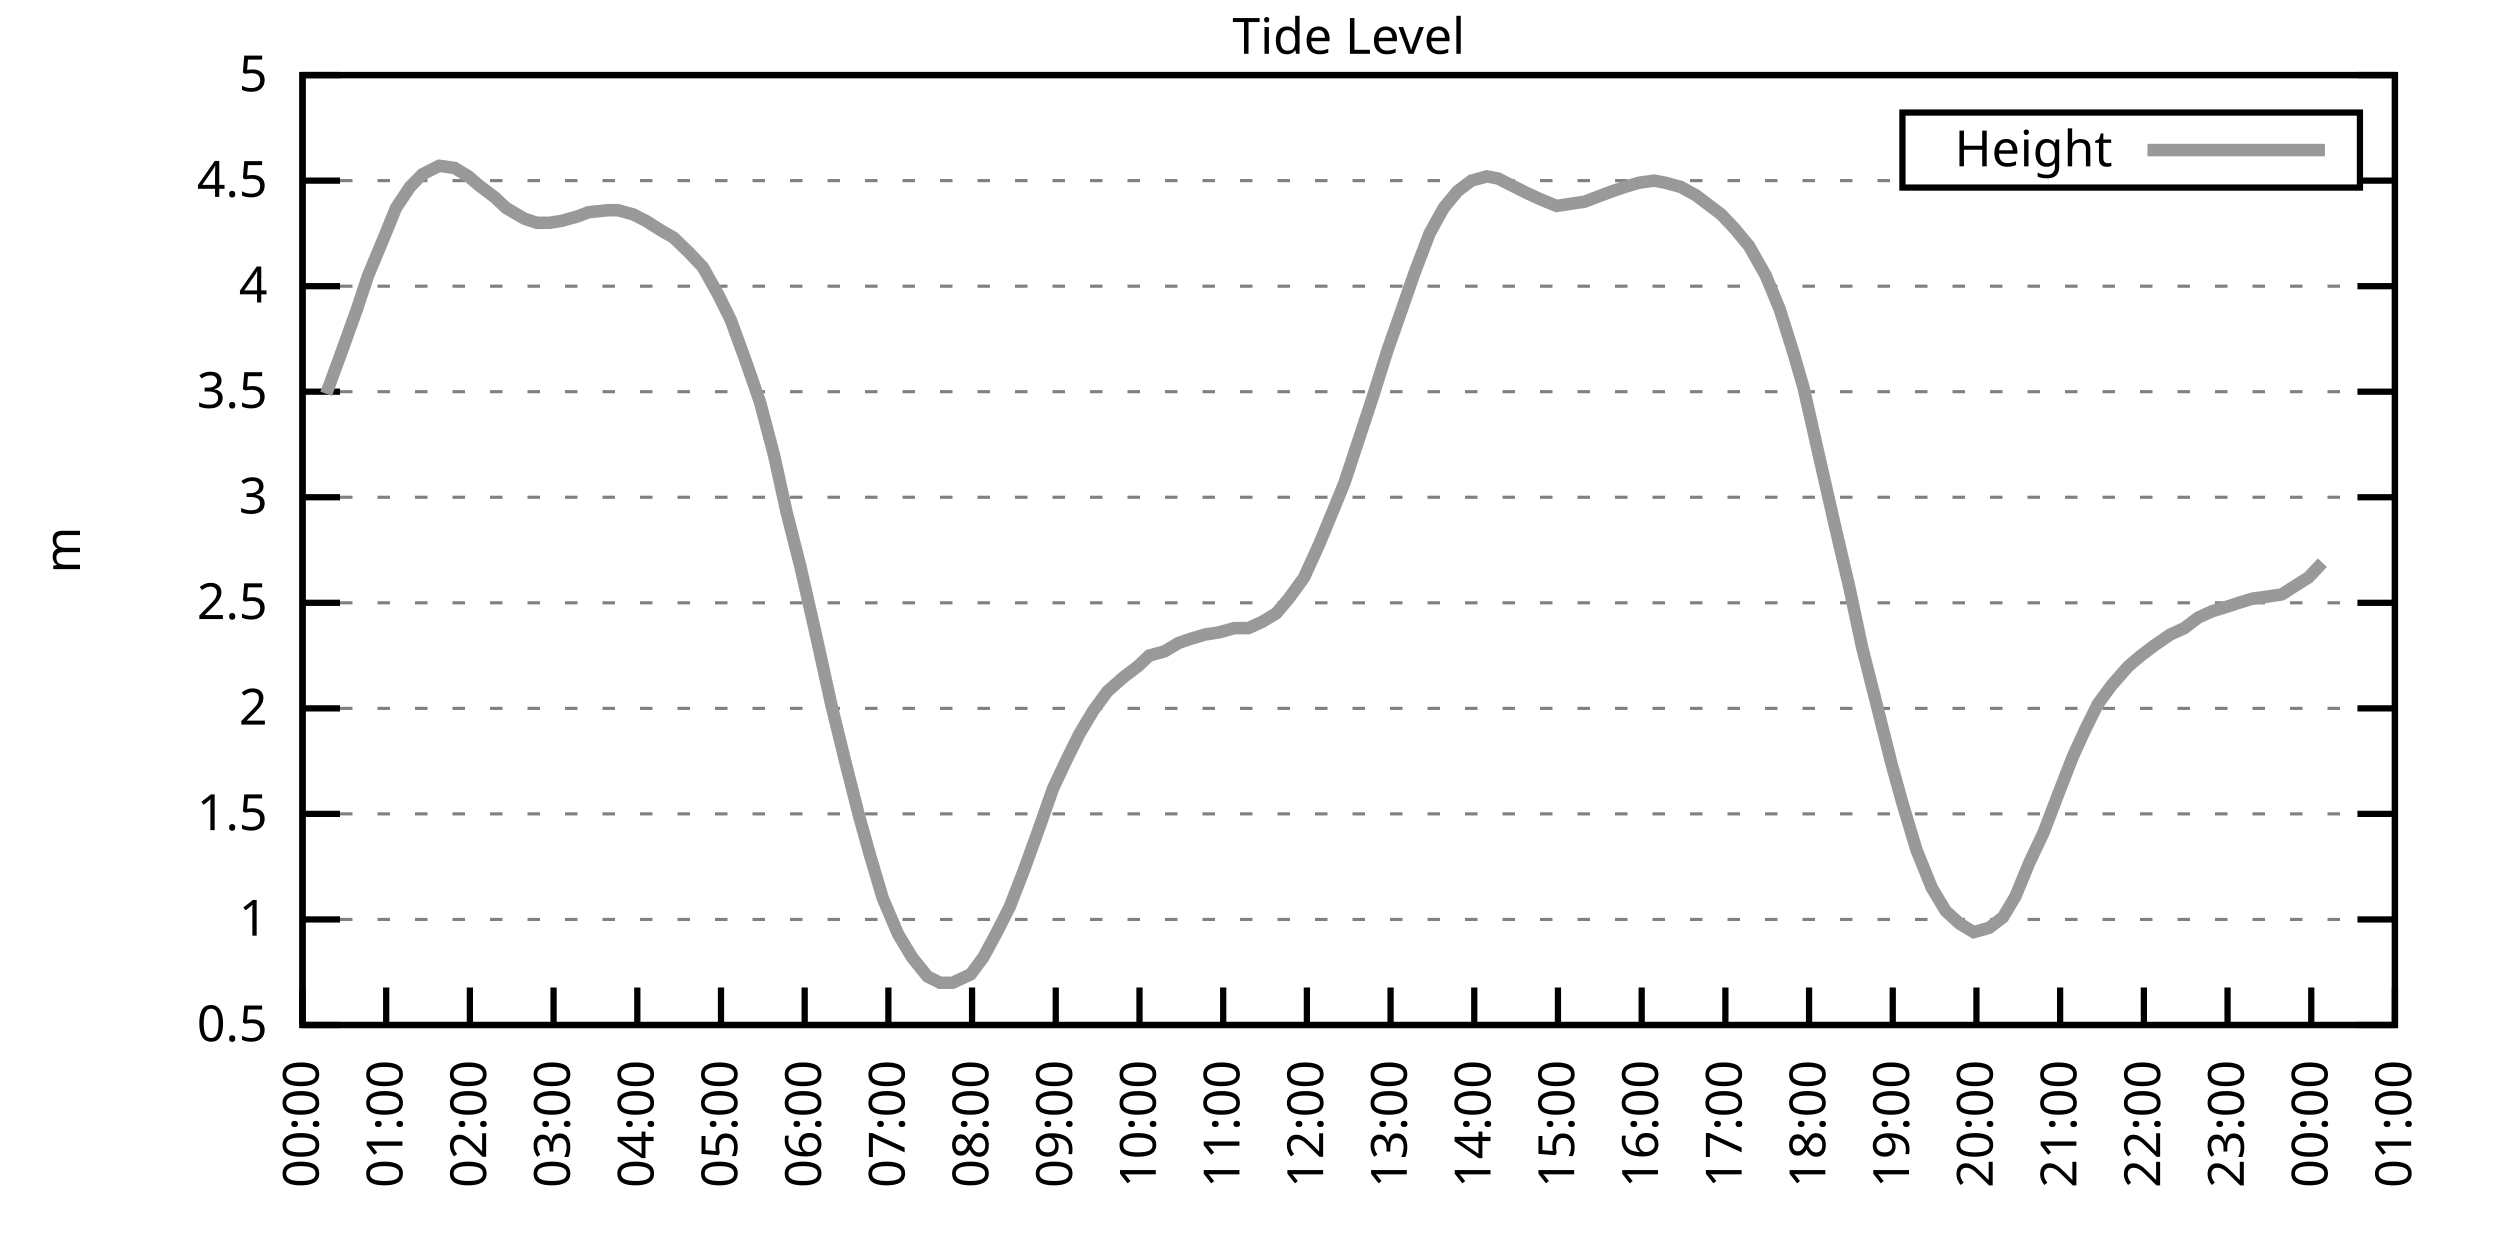
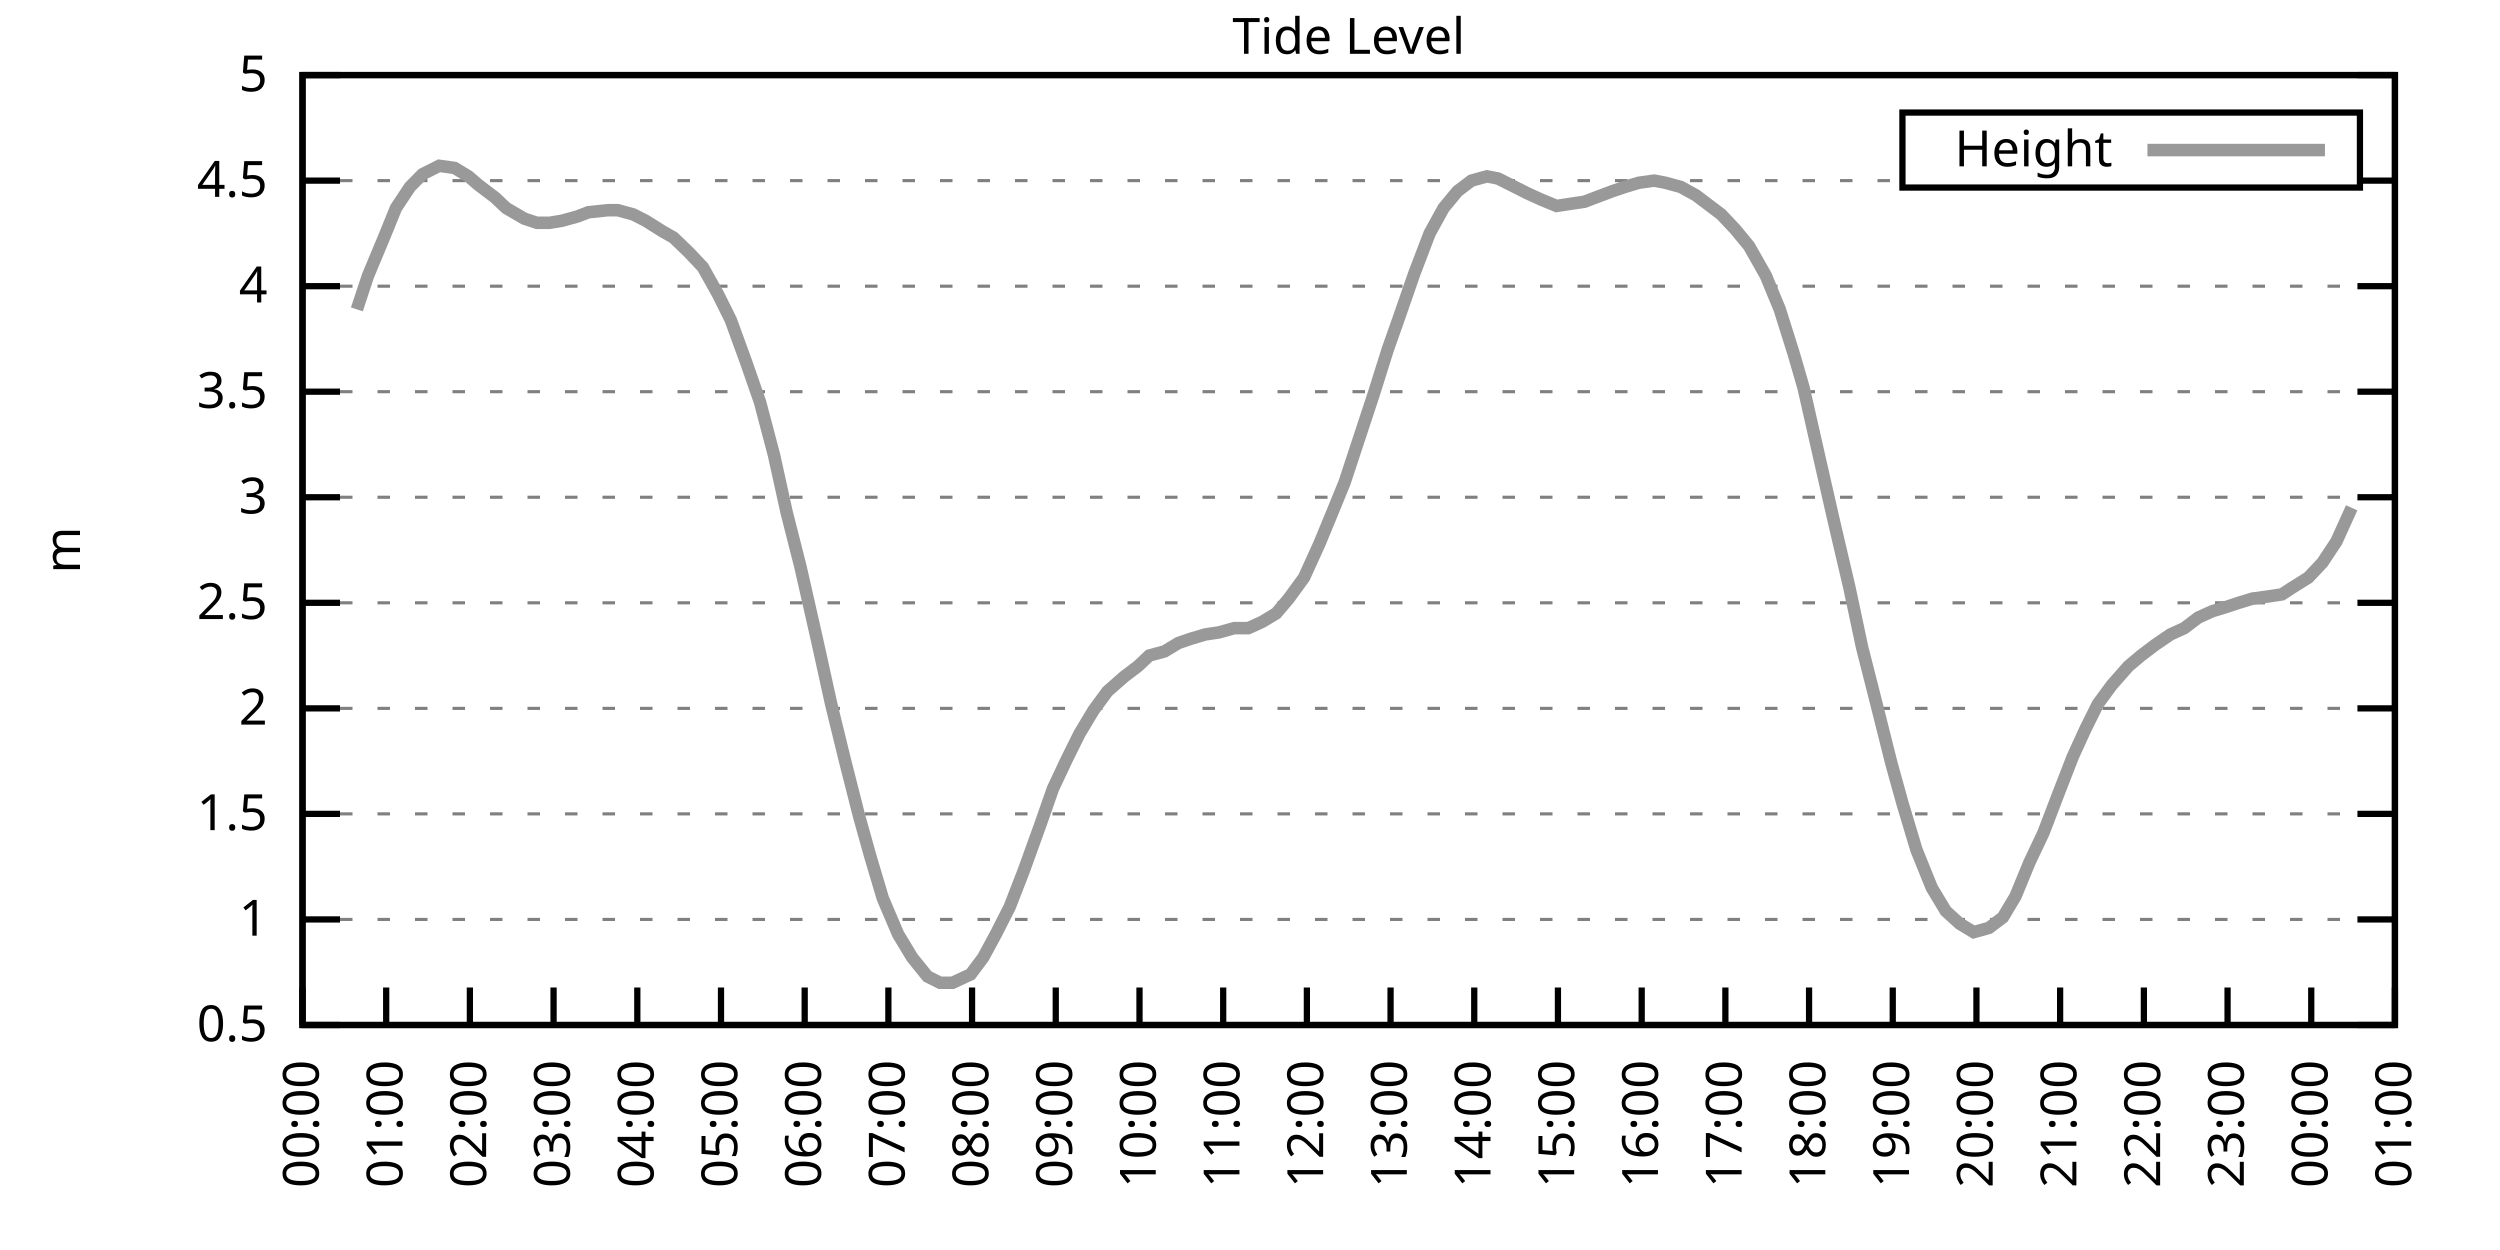
<svg xmlns="http://www.w3.org/2000/svg" xmlns:xlink="http://www.w3.org/1999/xlink" width="400" height="200" viewBox="0 0 400 200">
  <g id="gnuplot_canvas">
    <rect x="0" y="0" width="400" height="200" fill="none" />
    <defs>
      <circle id="gpDot" r="0.5" stroke-width="0.5" stroke="currentColor" />
      <path id="gpPt0" stroke-width="0.333" stroke="currentColor" d="M-1,0 h2 M0,-1 v2" />
      <path id="gpPt1" stroke-width="0.333" stroke="currentColor" d="M-1,-1 L1,1 M1,-1 L-1,1" />
      <path id="gpPt2" stroke-width="0.333" stroke="currentColor" d="M-1,0 L1,0 M0,-1 L0,1 M-1,-1 L1,1 M-1,1 L1,-1" />
      <rect id="gpPt3" stroke-width="0.333" stroke="currentColor" x="-1" y="-1" width="2" height="2" />
      <rect id="gpPt4" stroke-width="0.333" stroke="currentColor" fill="currentColor" x="-1" y="-1" width="2" height="2" />
      <circle id="gpPt5" stroke-width="0.333" stroke="currentColor" cx="0" cy="0" r="1" />
      <use xlink:href="#gpPt5" id="gpPt6" fill="currentColor" stroke="none" />
      <path id="gpPt7" stroke-width="0.333" stroke="currentColor" d="M0,-1.33 L-1.33,0.67 L1.33,0.67 z" />
      <use xlink:href="#gpPt7" id="gpPt8" fill="currentColor" stroke="none" />
      <use xlink:href="#gpPt7" id="gpPt9" stroke="currentColor" transform="rotate(180)" />
      <use xlink:href="#gpPt9" id="gpPt10" fill="currentColor" stroke="none" />
      <use xlink:href="#gpPt3" id="gpPt11" stroke="currentColor" transform="rotate(45)" />
      <use xlink:href="#gpPt11" id="gpPt12" fill="currentColor" stroke="none" />
      <path id="gpPt13" stroke-width="0.333" stroke="currentColor" d="M0,1.330 L1.265,0.411 L0.782,-1.067 L-0.782,-1.076 L-1.265,0.411 z" />
      <use xlink:href="#gpPt13" id="gpPt14" fill="currentColor" stroke="none" />
      <filter id="textbox" filterUnits="objectBoundingBox" x="0" y="0" height="1" width="1">
        <feFlood flood-color="white" flood-opacity="1" result="bgnd" />
        <feComposite in="SourceGraphic" in2="bgnd" operator="atop" />
      </filter>
      <filter id="greybox" filterUnits="objectBoundingBox" x="0" y="0" height="1" width="1">
        <feFlood flood-color="lightgrey" flood-opacity="1" result="grey" />
        <feComposite in="SourceGraphic" in2="grey" operator="atop" />
      </filter>
    </defs>
    <g fill="none" color="white" stroke="currentColor" stroke-width="1.00" stroke-linecap="butt" stroke-linejoin="miter">
</g>
    <g fill="none" color="black" stroke="currentColor" stroke-width="1.00" stroke-linecap="butt" stroke-linejoin="miter">
      <g stroke="none" shape-rendering="crispEdges">
        <polygon fill="rgb(255, 255, 255)" points="48.40,164.00 383.18,164.00 383.18,12.02 48.40,12.02 " />
      </g>
    </g>
    <g fill="none" color="black" stroke="currentColor" stroke-width="1.00" stroke-linecap="butt" stroke-linejoin="miter">
</g>
    <g fill="none" color="black" stroke="black" stroke-width="0.50" stroke-linecap="butt" stroke-linejoin="miter">
</g>
    <g fill="none" color="gray" stroke="currentColor" stroke-width="0.50" stroke-linecap="butt" stroke-linejoin="miter">
      <path stroke="gray" stroke-dasharray="2,4" class="gridline" d="M48.40,164.00 L383.19,164.00  " />
    </g>
    <g fill="none" color="gray" stroke="gray" stroke-width="1.00" stroke-linecap="butt" stroke-linejoin="miter">
</g>
    <g fill="none" color="black" stroke="currentColor" stroke-width="1.00" stroke-linecap="butt" stroke-linejoin="miter">
      <path stroke="black" d="M48.40,164.00 L54.40,164.00 M383.19,164.00 L377.19,164.00  " />
      <g transform="translate(42.80,166.60)" stroke="none" fill="black" font-family="Sans" font-size="8.00" text-anchor="end">
        <text>
          <tspan font-family="Sans"> 0.5</tspan>
        </text>
      </g>
    </g>
    <g fill="none" color="black" stroke="currentColor" stroke-width="1.00" stroke-linecap="butt" stroke-linejoin="miter">
</g>
    <g fill="none" color="black" stroke="black" stroke-width="0.50" stroke-linecap="butt" stroke-linejoin="miter">
</g>
    <g fill="none" color="gray" stroke="currentColor" stroke-width="0.50" stroke-linecap="butt" stroke-linejoin="miter">
      <path stroke="gray" stroke-dasharray="2,4" class="gridline" d="M48.40,147.11 L383.19,147.11  " />
    </g>
    <g fill="none" color="gray" stroke="gray" stroke-width="1.00" stroke-linecap="butt" stroke-linejoin="miter">
</g>
    <g fill="none" color="black" stroke="currentColor" stroke-width="1.00" stroke-linecap="butt" stroke-linejoin="miter">
      <path stroke="black" d="M48.40,147.11 L54.40,147.11 M383.19,147.11 L377.19,147.11  " />
      <g transform="translate(42.80,149.71)" stroke="none" fill="black" font-family="Sans" font-size="8.00" text-anchor="end">
        <text>
          <tspan font-family="Sans"> 1</tspan>
        </text>
      </g>
    </g>
    <g fill="none" color="black" stroke="currentColor" stroke-width="1.00" stroke-linecap="butt" stroke-linejoin="miter">
</g>
    <g fill="none" color="black" stroke="black" stroke-width="0.50" stroke-linecap="butt" stroke-linejoin="miter">
</g>
    <g fill="none" color="gray" stroke="currentColor" stroke-width="0.50" stroke-linecap="butt" stroke-linejoin="miter">
      <path stroke="gray" stroke-dasharray="2,4" class="gridline" d="M48.40,130.22 L383.19,130.22  " />
    </g>
    <g fill="none" color="gray" stroke="gray" stroke-width="1.00" stroke-linecap="butt" stroke-linejoin="miter">
</g>
    <g fill="none" color="black" stroke="currentColor" stroke-width="1.00" stroke-linecap="butt" stroke-linejoin="miter">
      <path stroke="black" d="M48.40,130.22 L54.40,130.22 M383.19,130.22 L377.19,130.22  " />
      <g transform="translate(42.80,132.82)" stroke="none" fill="black" font-family="Sans" font-size="8.00" text-anchor="end">
        <text>
          <tspan font-family="Sans"> 1.5</tspan>
        </text>
      </g>
    </g>
    <g fill="none" color="black" stroke="currentColor" stroke-width="1.00" stroke-linecap="butt" stroke-linejoin="miter">
</g>
    <g fill="none" color="black" stroke="black" stroke-width="0.50" stroke-linecap="butt" stroke-linejoin="miter">
</g>
    <g fill="none" color="gray" stroke="currentColor" stroke-width="0.50" stroke-linecap="butt" stroke-linejoin="miter">
      <path stroke="gray" stroke-dasharray="2,4" class="gridline" d="M48.40,113.34 L383.19,113.34  " />
    </g>
    <g fill="none" color="gray" stroke="gray" stroke-width="1.00" stroke-linecap="butt" stroke-linejoin="miter">
</g>
    <g fill="none" color="black" stroke="currentColor" stroke-width="1.00" stroke-linecap="butt" stroke-linejoin="miter">
      <path stroke="black" d="M48.40,113.34 L54.40,113.34 M383.19,113.34 L377.19,113.34  " />
      <g transform="translate(42.80,115.94)" stroke="none" fill="black" font-family="Sans" font-size="8.00" text-anchor="end">
        <text>
          <tspan font-family="Sans"> 2</tspan>
        </text>
      </g>
    </g>
    <g fill="none" color="black" stroke="currentColor" stroke-width="1.00" stroke-linecap="butt" stroke-linejoin="miter">
</g>
    <g fill="none" color="black" stroke="black" stroke-width="0.50" stroke-linecap="butt" stroke-linejoin="miter">
</g>
    <g fill="none" color="gray" stroke="currentColor" stroke-width="0.50" stroke-linecap="butt" stroke-linejoin="miter">
      <path stroke="gray" stroke-dasharray="2,4" class="gridline" d="M48.40,96.45 L383.19,96.45  " />
    </g>
    <g fill="none" color="gray" stroke="gray" stroke-width="1.00" stroke-linecap="butt" stroke-linejoin="miter">
</g>
    <g fill="none" color="black" stroke="currentColor" stroke-width="1.00" stroke-linecap="butt" stroke-linejoin="miter">
      <path stroke="black" d="M48.40,96.45 L54.40,96.45 M383.19,96.45 L377.19,96.45  " />
      <g transform="translate(42.80,99.05)" stroke="none" fill="black" font-family="Sans" font-size="8.00" text-anchor="end">
        <text>
          <tspan font-family="Sans"> 2.5</tspan>
        </text>
      </g>
    </g>
    <g fill="none" color="black" stroke="currentColor" stroke-width="1.00" stroke-linecap="butt" stroke-linejoin="miter">
</g>
    <g fill="none" color="black" stroke="black" stroke-width="0.50" stroke-linecap="butt" stroke-linejoin="miter">
</g>
    <g fill="none" color="gray" stroke="currentColor" stroke-width="0.50" stroke-linecap="butt" stroke-linejoin="miter">
      <path stroke="gray" stroke-dasharray="2,4" class="gridline" d="M48.40,79.56 L383.19,79.56  " />
    </g>
    <g fill="none" color="gray" stroke="gray" stroke-width="1.00" stroke-linecap="butt" stroke-linejoin="miter">
</g>
    <g fill="none" color="black" stroke="currentColor" stroke-width="1.00" stroke-linecap="butt" stroke-linejoin="miter">
      <path stroke="black" d="M48.40,79.56 L54.40,79.56 M383.19,79.56 L377.19,79.56  " />
      <g transform="translate(42.80,82.16)" stroke="none" fill="black" font-family="Sans" font-size="8.00" text-anchor="end">
        <text>
          <tspan font-family="Sans"> 3</tspan>
        </text>
      </g>
    </g>
    <g fill="none" color="black" stroke="currentColor" stroke-width="1.00" stroke-linecap="butt" stroke-linejoin="miter">
</g>
    <g fill="none" color="black" stroke="black" stroke-width="0.50" stroke-linecap="butt" stroke-linejoin="miter">
</g>
    <g fill="none" color="gray" stroke="currentColor" stroke-width="0.50" stroke-linecap="butt" stroke-linejoin="miter">
      <path stroke="gray" stroke-dasharray="2,4" class="gridline" d="M48.40,62.67 L383.19,62.67  " />
    </g>
    <g fill="none" color="gray" stroke="gray" stroke-width="1.00" stroke-linecap="butt" stroke-linejoin="miter">
</g>
    <g fill="none" color="black" stroke="currentColor" stroke-width="1.00" stroke-linecap="butt" stroke-linejoin="miter">
      <path stroke="black" d="M48.40,62.67 L54.40,62.67 M383.19,62.67 L377.19,62.67  " />
      <g transform="translate(42.80,65.27)" stroke="none" fill="black" font-family="Sans" font-size="8.00" text-anchor="end">
        <text>
          <tspan font-family="Sans"> 3.5</tspan>
        </text>
      </g>
    </g>
    <g fill="none" color="black" stroke="currentColor" stroke-width="1.00" stroke-linecap="butt" stroke-linejoin="miter">
</g>
    <g fill="none" color="black" stroke="black" stroke-width="0.50" stroke-linecap="butt" stroke-linejoin="miter">
</g>
    <g fill="none" color="gray" stroke="currentColor" stroke-width="0.50" stroke-linecap="butt" stroke-linejoin="miter">
      <path stroke="gray" stroke-dasharray="2,4" class="gridline" d="M48.40,45.79 L383.19,45.79  " />
    </g>
    <g fill="none" color="gray" stroke="gray" stroke-width="1.00" stroke-linecap="butt" stroke-linejoin="miter">
</g>
    <g fill="none" color="black" stroke="currentColor" stroke-width="1.00" stroke-linecap="butt" stroke-linejoin="miter">
      <path stroke="black" d="M48.40,45.79 L54.40,45.79 M383.19,45.79 L377.19,45.79  " />
      <g transform="translate(42.80,48.39)" stroke="none" fill="black" font-family="Sans" font-size="8.00" text-anchor="end">
        <text>
          <tspan font-family="Sans"> 4</tspan>
        </text>
      </g>
    </g>
    <g fill="none" color="black" stroke="currentColor" stroke-width="1.00" stroke-linecap="butt" stroke-linejoin="miter">
</g>
    <g fill="none" color="black" stroke="black" stroke-width="0.50" stroke-linecap="butt" stroke-linejoin="miter">
</g>
    <g fill="none" color="gray" stroke="currentColor" stroke-width="0.50" stroke-linecap="butt" stroke-linejoin="miter">
      <path stroke="gray" stroke-dasharray="2,4" class="gridline" d="M48.40,28.90 L304.39,28.90 M377.59,28.90 L383.19,28.90  " />
    </g>
    <g fill="none" color="gray" stroke="gray" stroke-width="1.00" stroke-linecap="butt" stroke-linejoin="miter">
</g>
    <g fill="none" color="black" stroke="currentColor" stroke-width="1.00" stroke-linecap="butt" stroke-linejoin="miter">
      <path stroke="black" d="M48.40,28.90 L54.40,28.90 M383.19,28.90 L377.19,28.90  " />
      <g transform="translate(42.80,31.50)" stroke="none" fill="black" font-family="Sans" font-size="8.00" text-anchor="end">
        <text>
          <tspan font-family="Sans"> 4.5</tspan>
        </text>
      </g>
    </g>
    <g fill="none" color="black" stroke="currentColor" stroke-width="1.00" stroke-linecap="butt" stroke-linejoin="miter">
</g>
    <g fill="none" color="black" stroke="black" stroke-width="0.50" stroke-linecap="butt" stroke-linejoin="miter">
</g>
    <g fill="none" color="gray" stroke="currentColor" stroke-width="0.50" stroke-linecap="butt" stroke-linejoin="miter">
      <path stroke="gray" stroke-dasharray="2,4" class="gridline" d="M48.40,12.01 L383.19,12.01  " />
    </g>
    <g fill="none" color="gray" stroke="gray" stroke-width="1.00" stroke-linecap="butt" stroke-linejoin="miter">
</g>
    <g fill="none" color="black" stroke="currentColor" stroke-width="1.00" stroke-linecap="butt" stroke-linejoin="miter">
      <path stroke="black" d="M48.40,12.01 L54.40,12.01 M383.19,12.01 L377.19,12.01  " />
      <g transform="translate(42.80,14.61)" stroke="none" fill="black" font-family="Sans" font-size="8.00" text-anchor="end">
        <text>
          <tspan font-family="Sans"> 5</tspan>
        </text>
      </g>
    </g>
    <g fill="none" color="black" stroke="currentColor" stroke-width="1.00" stroke-linecap="butt" stroke-linejoin="miter">
      <path stroke="black" d="M48.40,164.00 L48.40,158.00  " />
      <g transform="translate(51.00,169.60) rotate(270.00)" stroke="none" fill="black" font-family="Sans" font-size="8.00" text-anchor="end">
        <text>
          <tspan font-family="Sans">00:00</tspan>
        </text>
      </g>
    </g>
    <g fill="none" color="black" stroke="currentColor" stroke-width="1.00" stroke-linecap="butt" stroke-linejoin="miter">
      <path stroke="black" d="M61.79,164.00 L61.79,158.00  " />
      <g transform="translate(64.39,169.60) rotate(270.00)" stroke="none" fill="black" font-family="Sans" font-size="8.00" text-anchor="end">
        <text>
          <tspan font-family="Sans">01:00</tspan>
        </text>
      </g>
    </g>
    <g fill="none" color="black" stroke="currentColor" stroke-width="1.00" stroke-linecap="butt" stroke-linejoin="miter">
      <path stroke="black" d="M75.18,164.00 L75.18,158.00  " />
      <g transform="translate(77.78,169.60) rotate(270.00)" stroke="none" fill="black" font-family="Sans" font-size="8.00" text-anchor="end">
        <text>
          <tspan font-family="Sans">02:00</tspan>
        </text>
      </g>
    </g>
    <g fill="none" color="black" stroke="currentColor" stroke-width="1.00" stroke-linecap="butt" stroke-linejoin="miter">
      <path stroke="black" d="M88.57,164.00 L88.57,158.00  " />
      <g transform="translate(91.17,169.60) rotate(270.00)" stroke="none" fill="black" font-family="Sans" font-size="8.00" text-anchor="end">
        <text>
          <tspan font-family="Sans">03:00</tspan>
        </text>
      </g>
    </g>
    <g fill="none" color="black" stroke="currentColor" stroke-width="1.00" stroke-linecap="butt" stroke-linejoin="miter">
      <path stroke="black" d="M101.97,164.00 L101.97,158.00  " />
      <g transform="translate(104.57,169.60) rotate(270.00)" stroke="none" fill="black" font-family="Sans" font-size="8.00" text-anchor="end">
        <text>
          <tspan font-family="Sans">04:00</tspan>
        </text>
      </g>
    </g>
    <g fill="none" color="black" stroke="currentColor" stroke-width="1.00" stroke-linecap="butt" stroke-linejoin="miter">
      <path stroke="black" d="M115.36,164.00 L115.36,158.00  " />
      <g transform="translate(117.96,169.60) rotate(270.00)" stroke="none" fill="black" font-family="Sans" font-size="8.00" text-anchor="end">
        <text>
          <tspan font-family="Sans">05:00</tspan>
        </text>
      </g>
    </g>
    <g fill="none" color="black" stroke="currentColor" stroke-width="1.00" stroke-linecap="butt" stroke-linejoin="miter">
      <path stroke="black" d="M128.75,164.00 L128.75,158.00  " />
      <g transform="translate(131.35,169.60) rotate(270.00)" stroke="none" fill="black" font-family="Sans" font-size="8.00" text-anchor="end">
        <text>
          <tspan font-family="Sans">06:00</tspan>
        </text>
      </g>
    </g>
    <g fill="none" color="black" stroke="currentColor" stroke-width="1.00" stroke-linecap="butt" stroke-linejoin="miter">
      <path stroke="black" d="M142.14,164.00 L142.14,158.00  " />
      <g transform="translate(144.74,169.60) rotate(270.00)" stroke="none" fill="black" font-family="Sans" font-size="8.00" text-anchor="end">
        <text>
          <tspan font-family="Sans">07:00</tspan>
        </text>
      </g>
    </g>
    <g fill="none" color="black" stroke="currentColor" stroke-width="1.00" stroke-linecap="butt" stroke-linejoin="miter">
      <path stroke="black" d="M155.53,164.00 L155.53,158.00  " />
      <g transform="translate(158.13,169.60) rotate(270.00)" stroke="none" fill="black" font-family="Sans" font-size="8.00" text-anchor="end">
        <text>
          <tspan font-family="Sans">08:00</tspan>
        </text>
      </g>
    </g>
    <g fill="none" color="black" stroke="currentColor" stroke-width="1.00" stroke-linecap="butt" stroke-linejoin="miter">
      <path stroke="black" d="M168.92,164.00 L168.92,158.00  " />
      <g transform="translate(171.52,169.60) rotate(270.00)" stroke="none" fill="black" font-family="Sans" font-size="8.00" text-anchor="end">
        <text>
          <tspan font-family="Sans">09:00</tspan>
        </text>
      </g>
    </g>
    <g fill="none" color="black" stroke="currentColor" stroke-width="1.00" stroke-linecap="butt" stroke-linejoin="miter">
      <path stroke="black" d="M182.32,164.00 L182.32,158.00  " />
      <g transform="translate(184.92,169.60) rotate(270.00)" stroke="none" fill="black" font-family="Sans" font-size="8.00" text-anchor="end">
        <text>
          <tspan font-family="Sans">10:00</tspan>
        </text>
      </g>
    </g>
    <g fill="none" color="black" stroke="currentColor" stroke-width="1.00" stroke-linecap="butt" stroke-linejoin="miter">
      <path stroke="black" d="M195.71,164.00 L195.71,158.00  " />
      <g transform="translate(198.31,169.60) rotate(270.00)" stroke="none" fill="black" font-family="Sans" font-size="8.00" text-anchor="end">
        <text>
          <tspan font-family="Sans">11:00</tspan>
        </text>
      </g>
    </g>
    <g fill="none" color="black" stroke="currentColor" stroke-width="1.00" stroke-linecap="butt" stroke-linejoin="miter">
      <path stroke="black" d="M209.10,164.00 L209.10,158.00  " />
      <g transform="translate(211.70,169.60) rotate(270.00)" stroke="none" fill="black" font-family="Sans" font-size="8.00" text-anchor="end">
        <text>
          <tspan font-family="Sans">12:00</tspan>
        </text>
      </g>
    </g>
    <g fill="none" color="black" stroke="currentColor" stroke-width="1.00" stroke-linecap="butt" stroke-linejoin="miter">
      <path stroke="black" d="M222.49,164.00 L222.49,158.00  " />
      <g transform="translate(225.09,169.60) rotate(270.00)" stroke="none" fill="black" font-family="Sans" font-size="8.00" text-anchor="end">
        <text>
          <tspan font-family="Sans">13:00</tspan>
        </text>
      </g>
    </g>
    <g fill="none" color="black" stroke="currentColor" stroke-width="1.00" stroke-linecap="butt" stroke-linejoin="miter">
      <path stroke="black" d="M235.88,164.00 L235.88,158.00  " />
      <g transform="translate(238.48,169.60) rotate(270.00)" stroke="none" fill="black" font-family="Sans" font-size="8.00" text-anchor="end">
        <text>
          <tspan font-family="Sans">14:00</tspan>
        </text>
      </g>
    </g>
    <g fill="none" color="black" stroke="currentColor" stroke-width="1.00" stroke-linecap="butt" stroke-linejoin="miter">
      <path stroke="black" d="M249.27,164.00 L249.27,158.00  " />
      <g transform="translate(251.87,169.60) rotate(270.00)" stroke="none" fill="black" font-family="Sans" font-size="8.00" text-anchor="end">
        <text>
          <tspan font-family="Sans">15:00</tspan>
        </text>
      </g>
    </g>
    <g fill="none" color="black" stroke="currentColor" stroke-width="1.00" stroke-linecap="butt" stroke-linejoin="miter">
      <path stroke="black" d="M262.67,164.00 L262.67,158.00  " />
      <g transform="translate(265.27,169.60) rotate(270.00)" stroke="none" fill="black" font-family="Sans" font-size="8.00" text-anchor="end">
        <text>
          <tspan font-family="Sans">16:00</tspan>
        </text>
      </g>
    </g>
    <g fill="none" color="black" stroke="currentColor" stroke-width="1.00" stroke-linecap="butt" stroke-linejoin="miter">
      <path stroke="black" d="M276.06,164.00 L276.06,158.00  " />
      <g transform="translate(278.66,169.60) rotate(270.00)" stroke="none" fill="black" font-family="Sans" font-size="8.00" text-anchor="end">
        <text>
          <tspan font-family="Sans">17:00</tspan>
        </text>
      </g>
    </g>
    <g fill="none" color="black" stroke="currentColor" stroke-width="1.00" stroke-linecap="butt" stroke-linejoin="miter">
      <path stroke="black" d="M289.45,164.00 L289.45,158.00  " />
      <g transform="translate(292.05,169.60) rotate(270.00)" stroke="none" fill="black" font-family="Sans" font-size="8.00" text-anchor="end">
        <text>
          <tspan font-family="Sans">18:00</tspan>
        </text>
      </g>
    </g>
    <g fill="none" color="black" stroke="currentColor" stroke-width="1.00" stroke-linecap="butt" stroke-linejoin="miter">
      <path stroke="black" d="M302.84,164.00 L302.84,158.00  " />
      <g transform="translate(305.44,169.60) rotate(270.00)" stroke="none" fill="black" font-family="Sans" font-size="8.00" text-anchor="end">
        <text>
          <tspan font-family="Sans">19:00</tspan>
        </text>
      </g>
    </g>
    <g fill="none" color="black" stroke="currentColor" stroke-width="1.00" stroke-linecap="butt" stroke-linejoin="miter">
      <path stroke="black" d="M316.23,164.00 L316.23,158.00  " />
      <g transform="translate(318.83,169.60) rotate(270.00)" stroke="none" fill="black" font-family="Sans" font-size="8.00" text-anchor="end">
        <text>
          <tspan font-family="Sans">20:00</tspan>
        </text>
      </g>
    </g>
    <g fill="none" color="black" stroke="currentColor" stroke-width="1.00" stroke-linecap="butt" stroke-linejoin="miter">
      <path stroke="black" d="M329.62,164.00 L329.62,158.00  " />
      <g transform="translate(332.22,169.60) rotate(270.00)" stroke="none" fill="black" font-family="Sans" font-size="8.00" text-anchor="end">
        <text>
          <tspan font-family="Sans">21:00</tspan>
        </text>
      </g>
    </g>
    <g fill="none" color="black" stroke="currentColor" stroke-width="1.00" stroke-linecap="butt" stroke-linejoin="miter">
      <path stroke="black" d="M343.02,164.00 L343.02,158.00  " />
      <g transform="translate(345.62,169.60) rotate(270.00)" stroke="none" fill="black" font-family="Sans" font-size="8.00" text-anchor="end">
        <text>
          <tspan font-family="Sans">22:00</tspan>
        </text>
      </g>
    </g>
    <g fill="none" color="black" stroke="currentColor" stroke-width="1.00" stroke-linecap="butt" stroke-linejoin="miter">
      <path stroke="black" d="M356.41,164.00 L356.41,158.00  " />
      <g transform="translate(359.01,169.60) rotate(270.00)" stroke="none" fill="black" font-family="Sans" font-size="8.00" text-anchor="end">
        <text>
          <tspan font-family="Sans">23:00</tspan>
        </text>
      </g>
    </g>
    <g fill="none" color="black" stroke="currentColor" stroke-width="1.00" stroke-linecap="butt" stroke-linejoin="miter">
      <path stroke="black" d="M369.80,164.00 L369.80,158.00  " />
      <g transform="translate(372.40,169.60) rotate(270.00)" stroke="none" fill="black" font-family="Sans" font-size="8.00" text-anchor="end">
        <text>
          <tspan font-family="Sans">00:00</tspan>
        </text>
      </g>
    </g>
    <g fill="none" color="black" stroke="currentColor" stroke-width="1.00" stroke-linecap="butt" stroke-linejoin="miter">
      <path stroke="black" d="M383.19,164.00 L383.19,158.00  " />
      <g transform="translate(385.79,169.60) rotate(270.00)" stroke="none" fill="black" font-family="Sans" font-size="8.00" text-anchor="end">
        <text>
          <tspan font-family="Sans">01:00</tspan>
        </text>
      </g>
    </g>
    <g fill="none" color="black" stroke="currentColor" stroke-width="1.00" stroke-linecap="butt" stroke-linejoin="miter">
</g>
    <g fill="none" color="black" stroke="currentColor" stroke-width="1.00" stroke-linecap="butt" stroke-linejoin="miter">
      <path stroke="black" d="M48.40,12.01 L48.40,164.00 L383.19,164.00 L383.19,12.01 L48.40,12.01 Z  " />
    </g>
    <g fill="none" color="black" stroke="currentColor" stroke-width="1.00" stroke-linecap="butt" stroke-linejoin="miter">
</g>
    <g fill="none" color="black" stroke="currentColor" stroke-width="1.00" stroke-linecap="butt" stroke-linejoin="miter">
      <path stroke="black" d="M304.39,30.01 L304.39,18.01 L377.59,18.01 L377.59,30.01 L304.39,30.01 Z  " />
    </g>
    <g id="Tide_level_plot_1">
      <g fill="none" color="white" stroke="black" stroke-width="2.00" stroke-linecap="butt" stroke-linejoin="miter">
</g>
      <g fill="none" color="black" stroke="currentColor" stroke-width="2.00" stroke-linecap="butt" stroke-linejoin="miter">
        <g transform="translate(337.99,26.61)" stroke="none" fill="black" font-family="Sans" font-size="8.00" text-anchor="end">
          <text>
            <tspan font-family="Sans">Height</tspan>
          </text>
        </g>
      </g>
      <g fill="none" color="black" stroke="currentColor" stroke-width="2.00" stroke-linecap="butt" stroke-linejoin="miter">
-         <path stroke="rgb(153, 153, 153)" d="M343.59,24.01 L371.99,24.01 M52.19,63.01 L54.43,56.93 L57.10,49.50 L58.89,44.10 L61.57,37.68 L63.35,33.29   L65.59,29.91 L67.59,27.88 L70.27,26.53 L72.73,26.87 L74.96,28.22 L76.52,29.57 L79.20,31.60 L80.99,33.29   L83.89,34.98 L85.90,35.65 L87.91,35.65 L89.91,35.32 L92.37,34.64 L94.15,33.96 L97.28,33.63 L98.84,33.63   L101.30,34.30 L103.31,35.32 L105.98,37.00 L107.77,38.02 L110.22,40.38 L112.46,42.75 L114.91,47.14 L116.92,51.19   L119.38,57.94 L121.61,64.36 L123.84,72.81 L125.85,81.93 L128.08,90.71 L130.76,102.53 L132.99,112.66 L135.22,121.78   L137.45,130.56 L139.24,136.98 L141.25,143.73 L143.70,149.48 L145.94,153.19 L148.39,156.23 L150.40,157.24 L152.41,157.24   L155.31,155.89 L157.32,153.19 L159.33,149.48 L161.56,145.09 L163.79,139.34 L166.47,131.91 L168.48,126.17 L170.71,121.44   L172.72,117.39 L174.95,113.67 L177.18,110.63 L179.86,108.27 L182.09,106.58 L183.88,104.89 L186.33,104.22 L188.57,102.87   L190.57,102.19 L192.81,101.52 L195.04,101.18 L197.49,100.50 L199.73,100.50 L201.96,99.49 L204.19,98.14 L206.20,95.77   L208.65,92.40 L211.11,86.99 L213.34,81.59 L215.13,77.20 L217.36,70.44 L219.81,63.01 L222.04,55.92 L223.83,50.85   L226.29,43.76 L228.74,37.34 L230.97,33.29 L233.20,30.59 L235.44,28.90 L237.89,28.22 L239.68,28.56 L242.36,29.91   L244.36,30.92 L246.60,31.94 L249.05,32.95 L251.28,32.61 L253.51,32.28 L255.30,31.60 L257.98,30.59 L259.99,29.91   L262.22,29.24 L264.67,28.90 L266.46,29.24 L268.92,29.91 L271.37,31.26 L273.60,32.95 L275.39,34.30 L277.62,36.67   L279.85,39.37 L282.53,44.10 L284.76,49.50 L286.99,56.59 L288.56,62.00 L291.01,72.81 L293.47,83.61 L295.92,94.08   L297.93,103.54 L300.16,112.32 L302.62,122.12 L304.40,128.54 L306.63,135.97 L309.09,142.05 L311.32,145.76 L313.55,147.79   L315.79,149.14 L318.24,148.46 L320.47,146.77 L322.48,143.40 L324.71,137.99 L326.95,133.26 L329.40,126.85 L331.63,121.11   L333.64,116.71 L335.65,112.66 L337.88,109.62 L340.56,106.58 L342.57,104.89 L344.80,103.20 L347.26,101.52 L349.49,100.50   L351.72,98.81 L353.95,97.80 L356.18,97.12 L358.19,96.45 L360.42,95.77 L362.88,95.44 L365.11,95.10 L366.67,94.08   L369.35,92.40 L371.58,90.03  " />
+         <path stroke="rgb(153, 153, 153)" d="M343.59,24.01 L371.99,24.01 M57.10,49.50 L58.89,44.10 L61.57,37.68 L63.35,33.29 L65.59,29.91 L67.59,27.88   L70.27,26.53 L72.73,26.87 L74.96,28.22 L76.52,29.57 L79.20,31.60 L80.99,33.29 L83.89,34.98 L85.90,35.65   L87.91,35.65 L89.91,35.32 L92.37,34.64 L94.15,33.96 L97.28,33.63 L98.84,33.63 L101.30,34.30 L103.31,35.32   L105.98,37.00 L107.77,38.02 L110.22,40.38 L112.46,42.75 L114.91,47.14 L116.92,51.19 L119.38,57.94 L121.61,64.36   L123.84,72.81 L125.85,81.93 L128.08,90.71 L130.76,102.53 L132.99,112.66 L135.22,121.78 L137.45,130.56 L139.24,136.98   L141.25,143.73 L143.70,149.48 L145.94,153.19 L148.39,156.23 L150.40,157.24 L152.41,157.24 L155.31,155.89 L157.32,153.19   L159.33,149.48 L161.56,145.09 L163.79,139.34 L166.47,131.91 L168.48,126.17 L170.71,121.44 L172.72,117.39 L174.95,113.67   L177.18,110.63 L179.86,108.27 L182.09,106.58 L183.88,104.89 L186.33,104.22 L188.57,102.87 L190.57,102.19 L192.81,101.52   L195.04,101.18 L197.49,100.50 L199.73,100.50 L201.96,99.49 L204.19,98.14 L206.20,95.77 L208.65,92.40 L211.11,86.99   L213.34,81.59 L215.13,77.20 L217.36,70.44 L219.81,63.01 L222.04,55.92 L223.83,50.85 L226.29,43.76 L228.74,37.34   L230.97,33.29 L233.20,30.59 L235.44,28.90 L237.89,28.22 L239.68,28.56 L242.36,29.91 L244.36,30.92 L246.60,31.94   L249.05,32.95 L251.28,32.61 L253.51,32.28 L255.30,31.60 L257.98,30.59 L259.99,29.91 L262.22,29.24 L264.67,28.90   L266.46,29.24 L268.92,29.91 L271.37,31.26 L273.60,32.95 L275.39,34.30 L277.62,36.67 L279.85,39.37 L282.53,44.10   L284.76,49.50 L286.99,56.59 L288.56,62.00 L291.01,72.81 L293.47,83.61 L295.92,94.08 L297.93,103.54 L300.16,112.32   L302.62,122.12 L304.40,128.54 L306.63,135.97 L309.09,142.05 L311.32,145.76 L313.55,147.79 L315.79,149.14 L318.24,148.46   L320.47,146.77 L322.48,143.40 L324.71,137.99 L326.95,133.26 L329.40,126.85 L331.63,121.11 L333.64,116.71 L335.65,112.66   L337.88,109.62 L340.56,106.58 L342.57,104.89 L344.80,103.20 L347.26,101.52 L349.49,100.50 L351.72,98.81 L353.95,97.80   L356.18,97.12 L358.19,96.45 L360.42,95.77 L362.88,95.44 L365.11,95.10 L366.67,94.08 L369.35,92.40 L371.58,90.03   L373.82,86.65 L376.27,81.25  " />
      </g>
    </g>
    <g fill="none" color="black" stroke="currentColor" stroke-width="2.00" stroke-linecap="butt" stroke-linejoin="miter">
</g>
    <g fill="none" color="black" stroke="black" stroke-width="1.00" stroke-linecap="butt" stroke-linejoin="miter">
</g>
    <g fill="none" color="black" stroke="currentColor" stroke-width="1.00" stroke-linecap="butt" stroke-linejoin="miter">
      <path stroke="black" d="M48.40,12.01 L48.40,164.00 L383.19,164.00 L383.19,12.01 L48.40,12.01 Z  " />
      <g transform="translate(12.80,88.01) rotate(270.00)" stroke="none" fill="black" font-family="Sans" font-size="8.00" text-anchor="middle">
        <text>
          <tspan font-family="Sans">m</tspan>
        </text>
      </g>
    </g>
    <g fill="none" color="black" stroke="currentColor" stroke-width="1.00" stroke-linecap="butt" stroke-linejoin="miter">
</g>
    <g fill="none" color="black" stroke="currentColor" stroke-width="1.00" stroke-linecap="butt" stroke-linejoin="miter">
      <g transform="translate(215.79,8.61)" stroke="none" fill="black" font-family="Sans" font-size="8.00" text-anchor="middle">
        <text>
          <tspan font-family="Sans">Tide Level</tspan>
        </text>
      </g>
    </g>
    <g fill="none" color="black" stroke="currentColor" stroke-width="1.00" stroke-linecap="butt" stroke-linejoin="miter">
</g>
  </g>
</svg>
